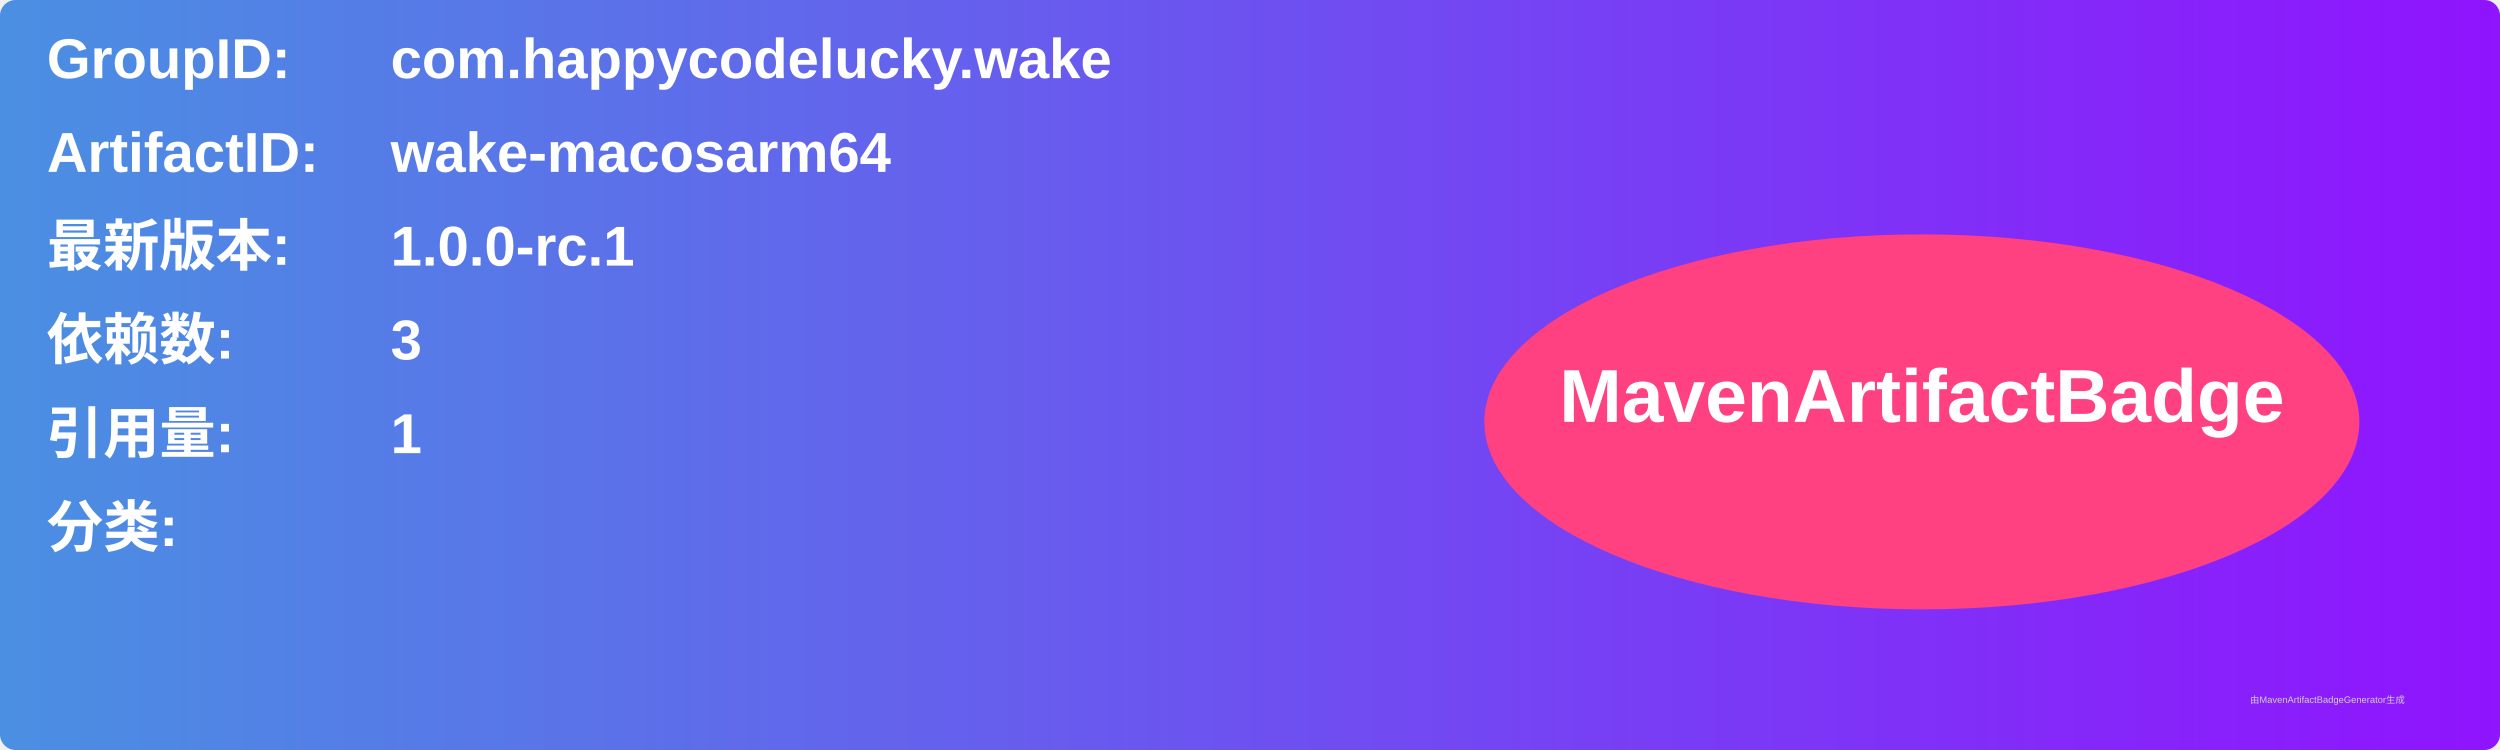
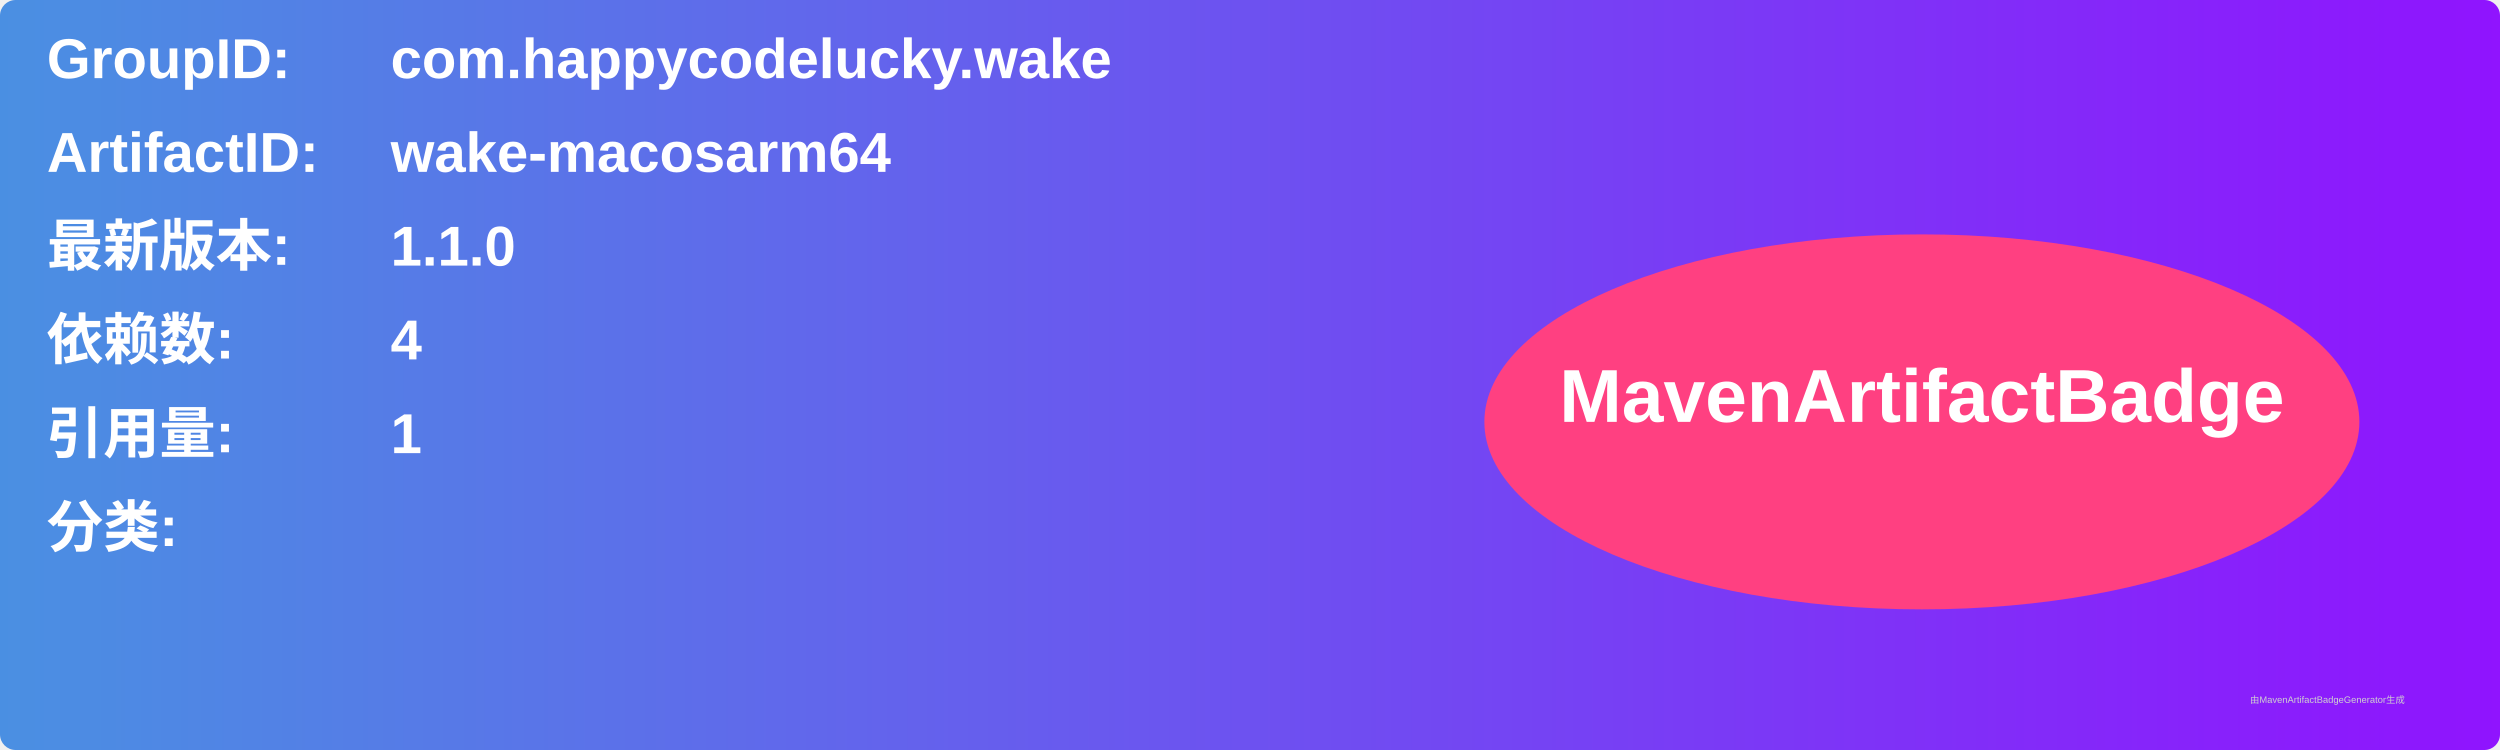
<svg xmlns="http://www.w3.org/2000/svg" width="800" height="240" viewBox="0 0 800 240">
  <linearGradient id="grad" x1="0%" y1="0%" x2="100%" y2="0%">
    <stop offset="0%" stop-color="#4a90e2" />
    <stop offset="100%" stop-color="#9013fe" />
  </linearGradient>
  <rect width="100%" height="100%" rx="5" ry="5" fill="url(#grad)" />
  <g transform="translate(15, 15)">
    <text x="0" y="10" font-family="Arial" font-size="18" fill="white" font-weight="bold" width="260">GroupID:</text>
    <text x="110" y="10" font-family="Arial" font-size="18" fill="white" font-weight="bold" width="460">com.happycodelucky.wake</text>
    <text x="0" y="40" font-family="Arial" font-size="18" fill="white" font-weight="bold" width="260">ArtifactID:</text>
    <text x="110" y="40" font-family="Arial" font-size="18" fill="white" font-weight="bold" width="460">wake-macosarm64</text>
    <text x="0" y="70" font-family="Arial" font-size="18" fill="white" font-weight="bold">最新版本:</text>
    <text x="110" y="70" font-family="Arial" font-size="18" fill="white" font-weight="bold">
-       <tspan font-weight="bold">1.0.0-rc.1</tspan>
+       <tspan font-weight="bold">1.1.0</tspan>
    </text>
    <text x="0" y="100" font-family="Arial" font-size="18" fill="white" font-weight="bold">依赖数: </text>
    <text x="110" y="100" font-family="Arial" font-size="18" fill="white">
-       <tspan font-weight="bold">3</tspan>
+       <tspan font-weight="bold">4</tspan>
    </text>
    <text x="0" y="130" font-family="Arial" font-size="18" fill="white" font-weight="bold">引用量: </text>
    <text x="110" y="130" font-family="Arial" font-size="18" fill="white">
      <tspan font-weight="bold">1</tspan>
    </text>
    <text x="0" y="160" font-family="Arial" font-size="18" fill="white" font-weight="bold">分类:</text>
    <text x="10" y="190" font-family="Arial" font-size="10" fill="white">
      <tspan font-weight="bold" />
    </text>
    <ellipse cx="600" cy="120" rx="140" ry="60" fill="#ff4081" />
    <text x="600" y="120" text-anchor="middle" font-family="Arial" font-size="24" fill="white" font-weight="bold">MavenArtifactBadge</text>
  </g>
  <text x="720" y="225" font-family="Arial" font-size="3" fill="#d0d0d0">由MavenArtifactBadgeGenerator生成</text>
</svg>
